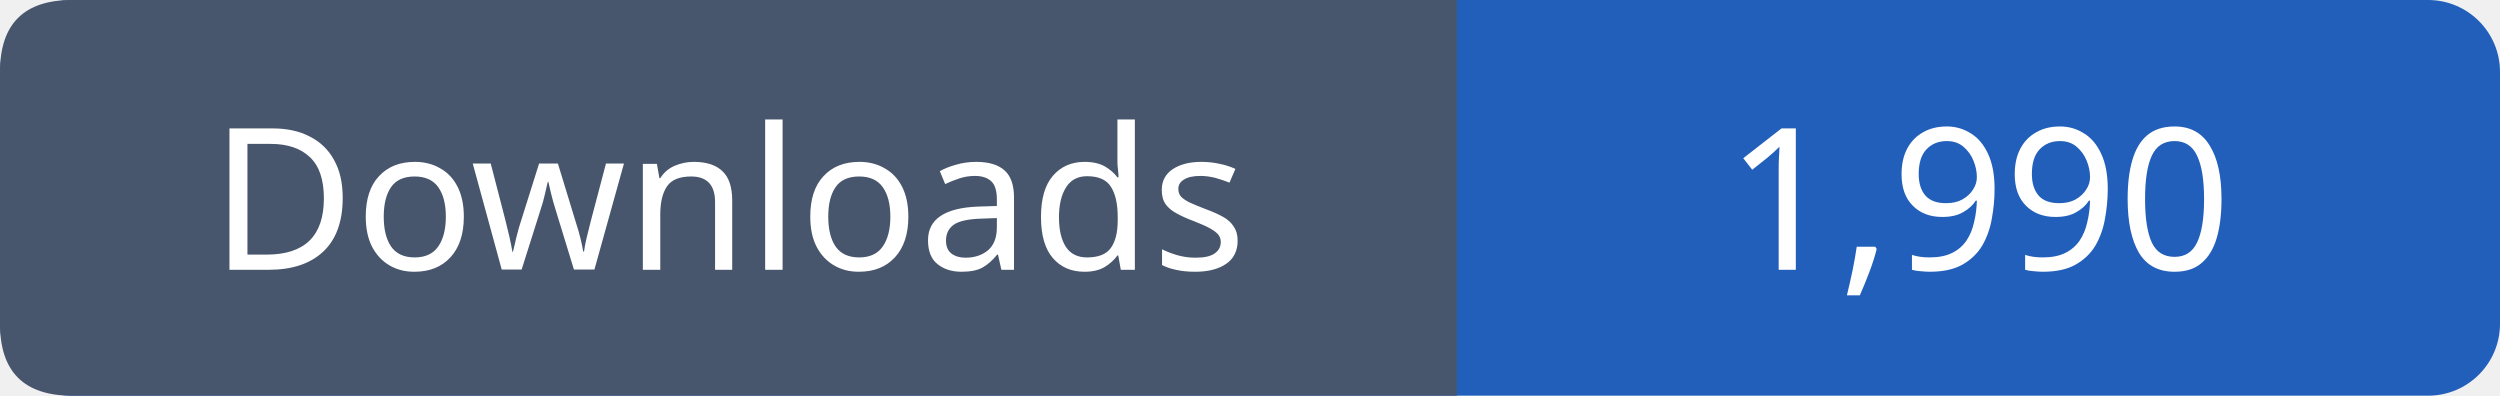
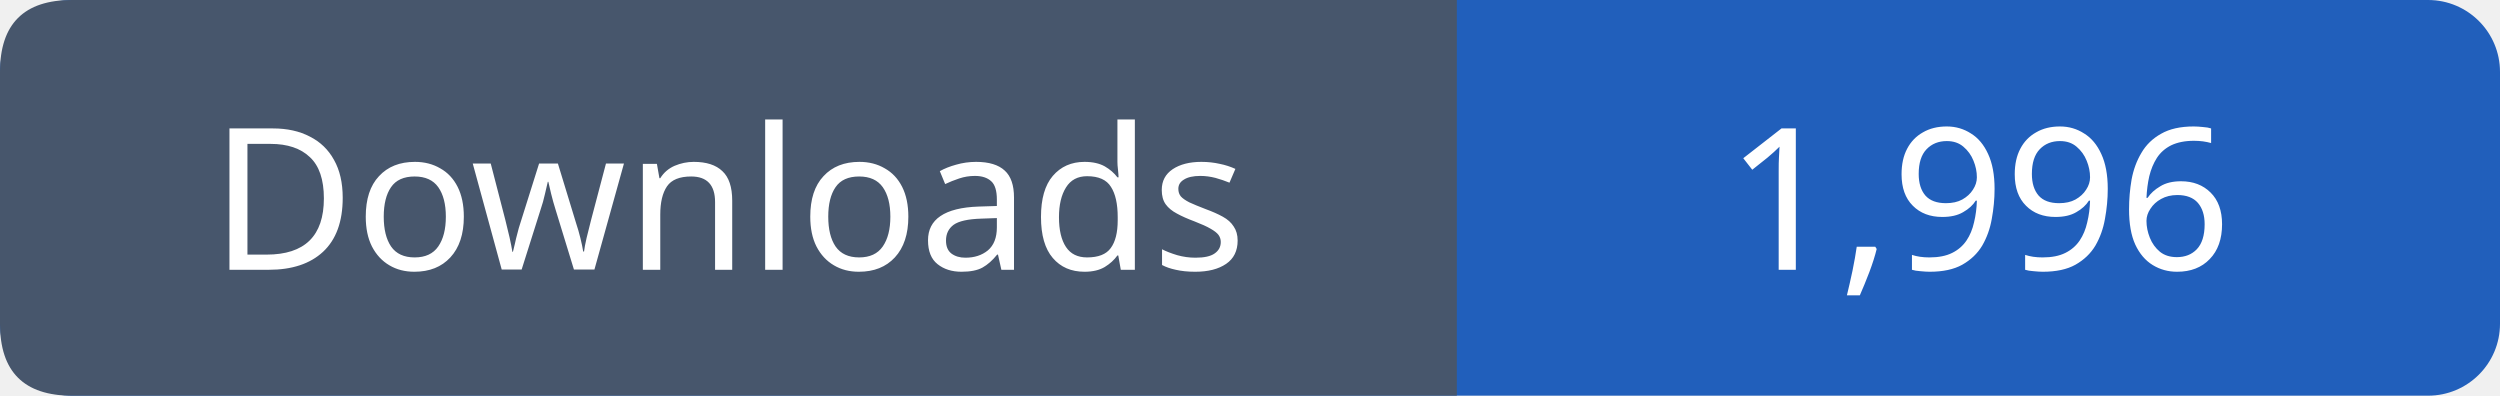
- <svg xmlns="http://www.w3.org/2000/svg" width="139" height="22" viewBox="0 0 139 22" role="img" aria-label="Downloads: 1,990">
+ <svg xmlns="http://www.w3.org/2000/svg" width="139" height="22" viewBox="0 0 139 22" role="img" aria-label="Downloads: 1,996">
  <rect width="139" height="22" rx="4" fill="#215fbb" />
  <path fill="#47566c" d="M4 0h77v22H4q-4 0-4-4V4q0-4 4-4" />
  <g font-family="Verdana,sans-serif" font-size="11" fill="white" text-anchor="middle">
    <text x="40.5" y="15">Downloads</text>
-     <text x="110.0" y="15">1,990</text>
+     <text x="110.0" y="15">1,996</text>
  </g>
</svg>
